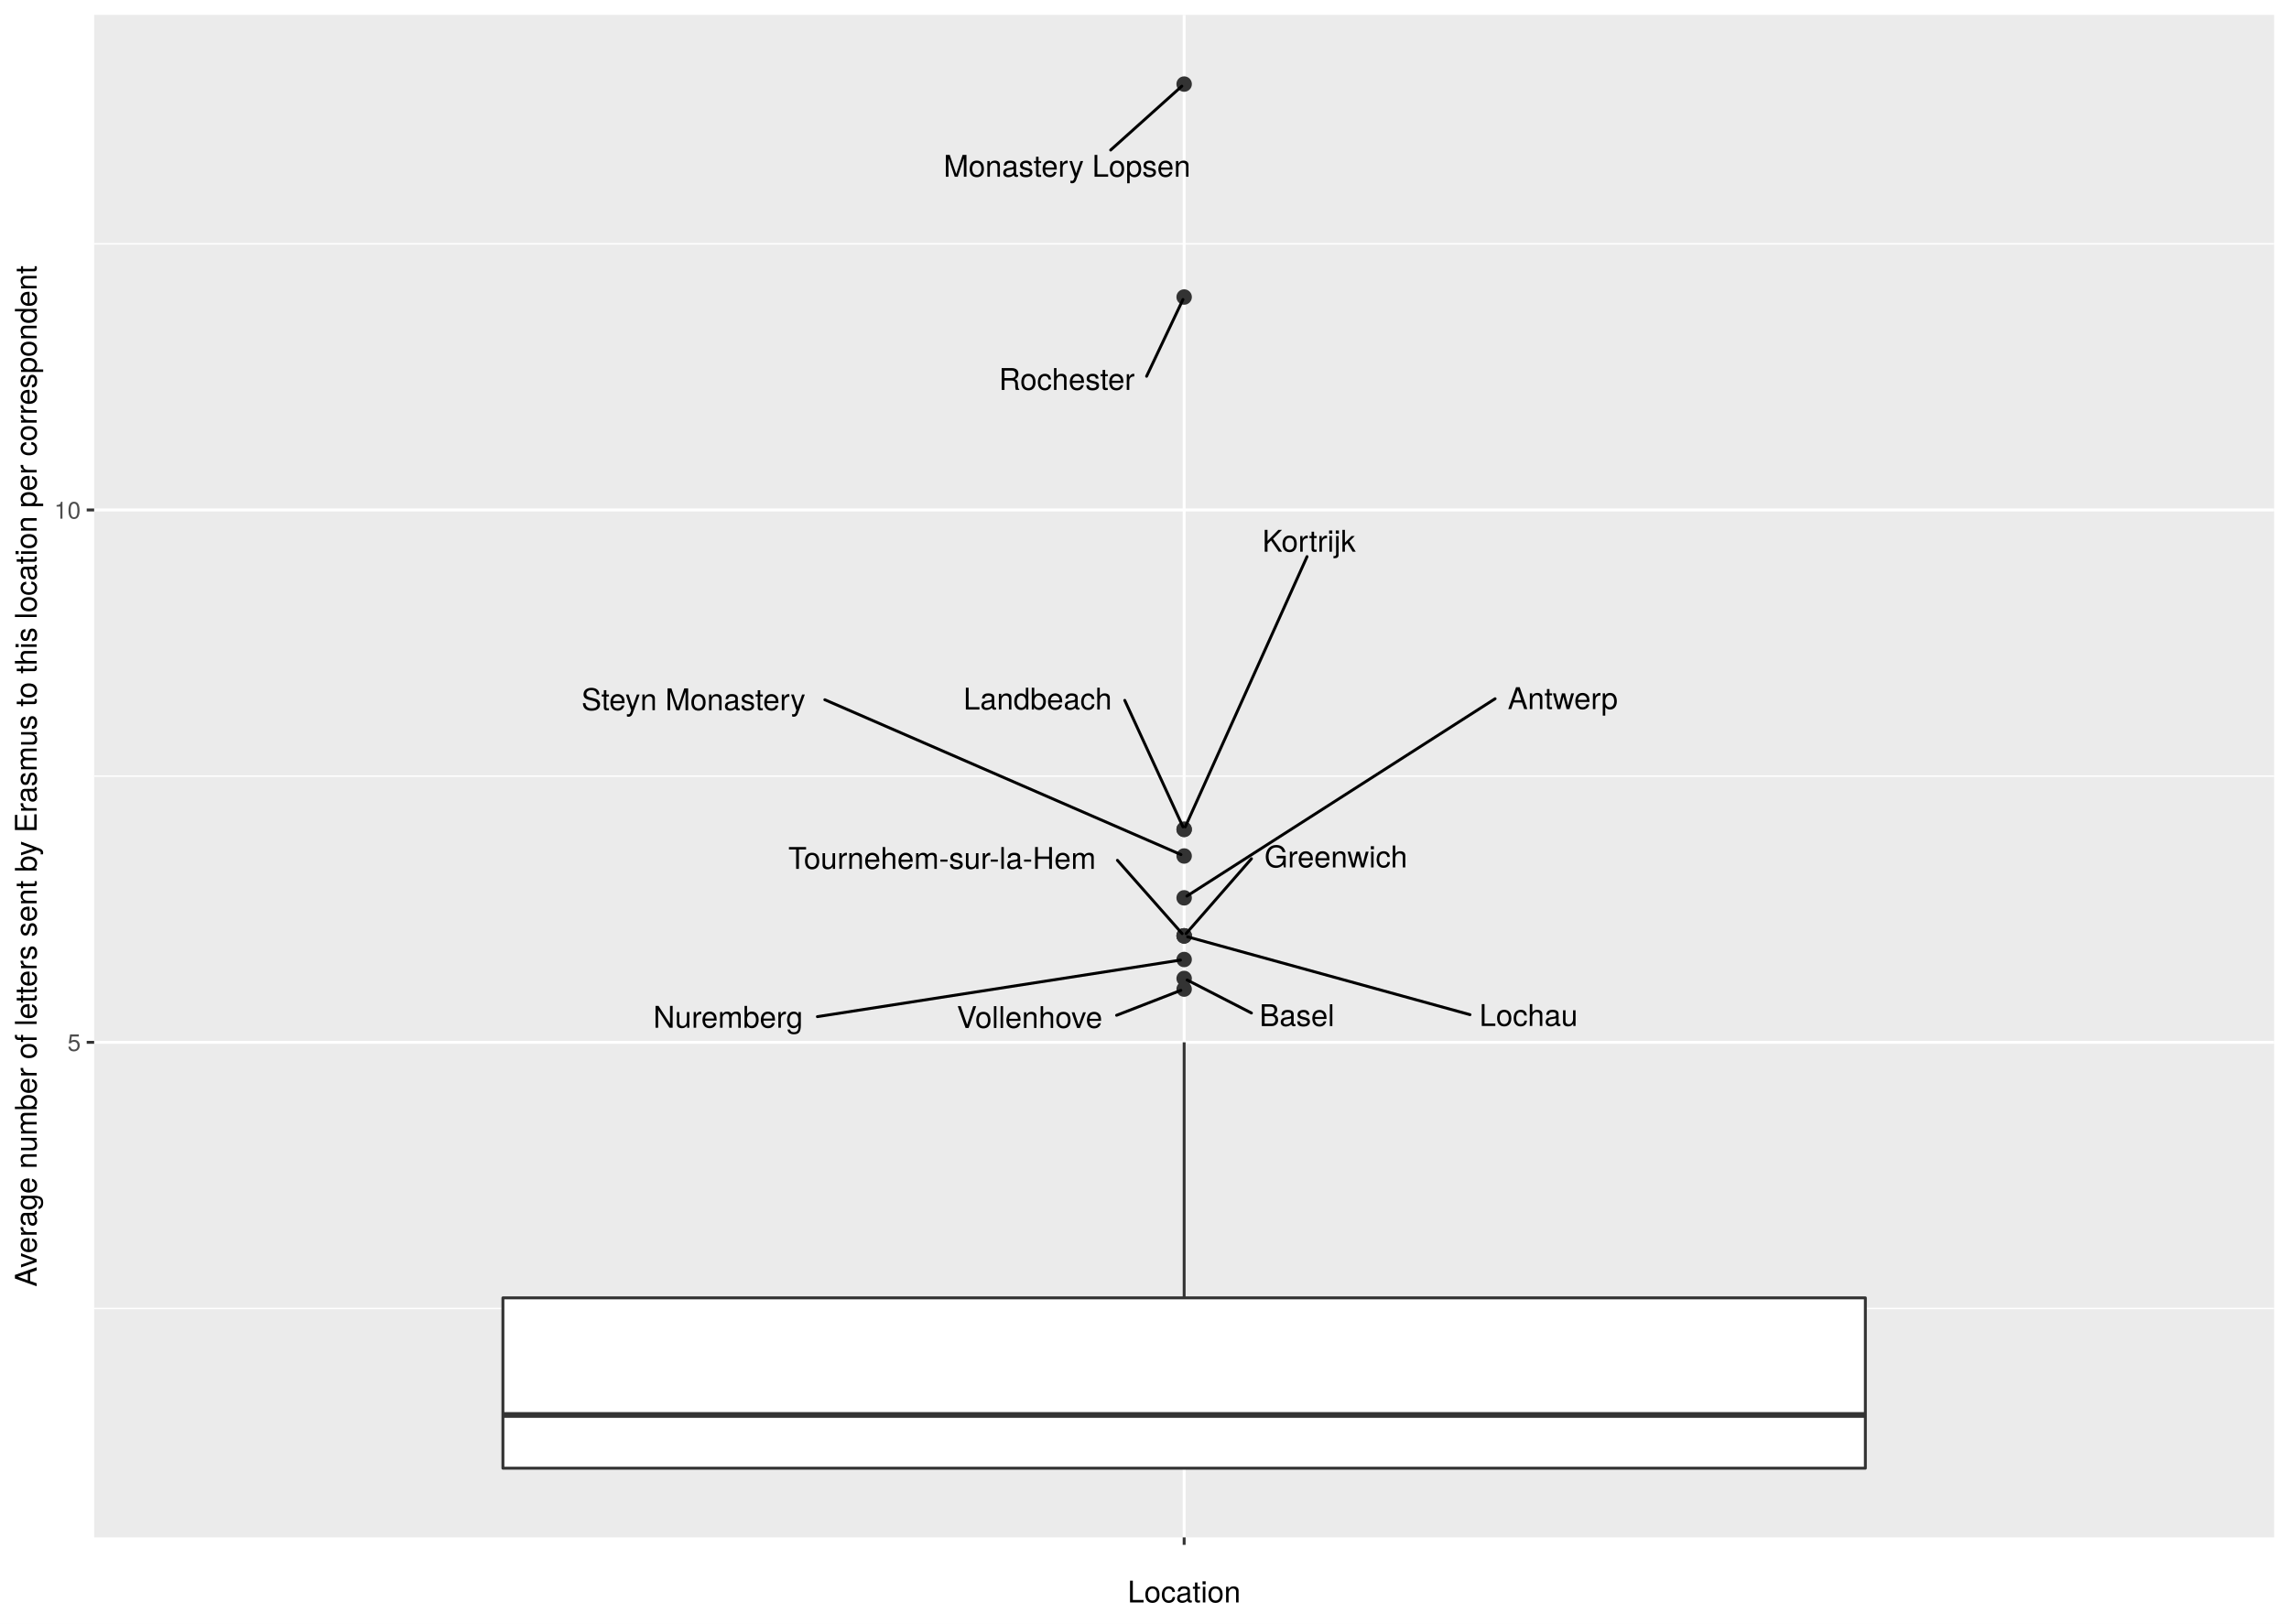
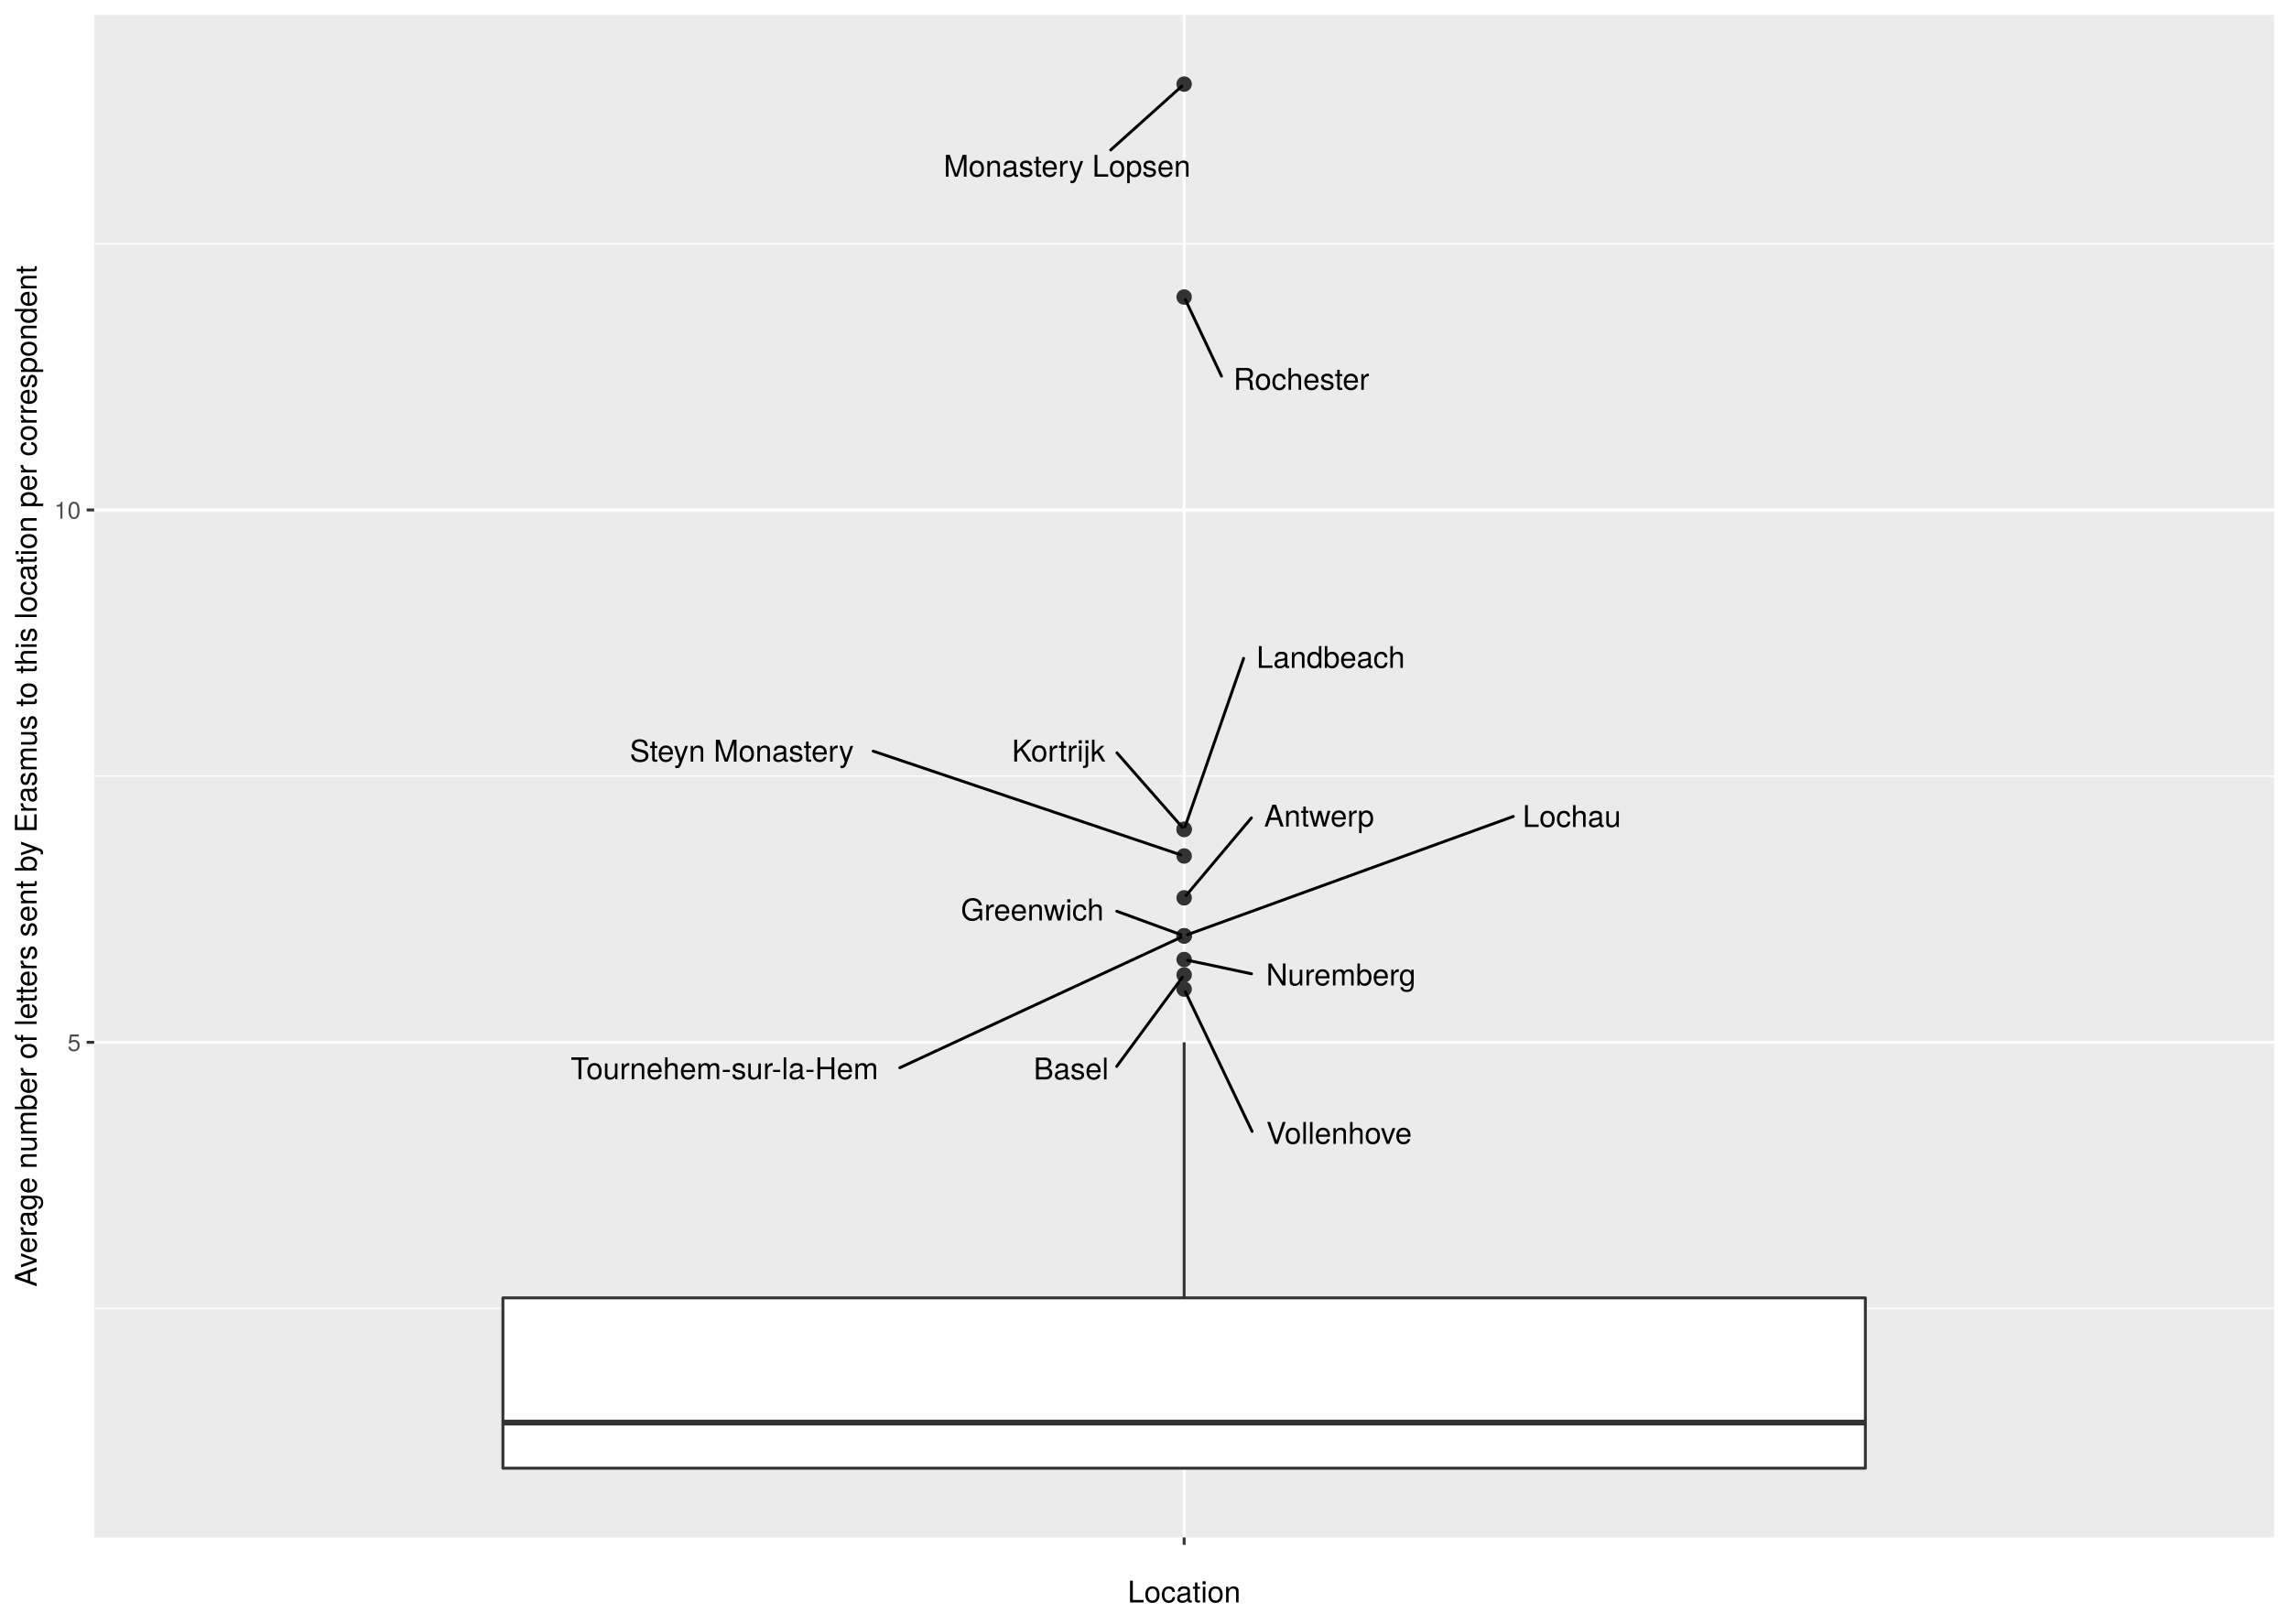
<svg xmlns="http://www.w3.org/2000/svg" class="svglite" width="842.40pt" height="597.60pt" viewBox="0 0 842.40 597.60">
  <defs>
    <style type="text/css">
    .svglite line, .svglite polyline, .svglite polygon, .svglite path, .svglite rect, .svglite circle {
      fill: none;
      stroke: #000000;
      stroke-linecap: round;
      stroke-linejoin: round;
      stroke-miterlimit: 10.00;
    }
    .svglite text {
      white-space: pre;
    }
  </style>
  </defs>
  <rect width="100%" height="100%" style="stroke: none; fill: #FFFFFF;" />
  <defs>
    <clipPath id="cpMC4wMHw4NDIuNDB8MC4wMHw1OTcuNjA=">
      <rect x="0.00" y="0.00" width="842.40" height="597.60" />
    </clipPath>
  </defs>
  <g clip-path="url(#cpMC4wMHw4NDIuNDB8MC4wMHw1OTcuNjA=)">
    <rect x="0" y="-0" width="842.40" height="597.60" style="stroke-width: 1.07; stroke: #FFFFFF; fill: #FFFFFF;" />
  </g>
  <defs>
    <clipPath id="cpMzQuNjV8ODM2LjkyfDUuNDh8NTY1Ljg5">
      <rect x="34.65" y="5.48" width="802.27" height="560.42" />
    </clipPath>
  </defs>
  <g clip-path="url(#cpMzQuNjV8ODM2LjkyfDUuNDh8NTY1Ljg5)">
    <rect x="34.65" y="5.48" width="802.27" height="560.42" style="stroke-width: 1.07; stroke: none; fill: #EBEBEB;" />
    <polyline points="34.65,481.64 836.92,481.64 " style="stroke-width: 0.53; stroke: #FFFFFF; stroke-linecap: butt;" />
    <polyline points="34.65,285.69 836.92,285.69 " style="stroke-width: 0.53; stroke: #FFFFFF; stroke-linecap: butt;" />
    <polyline points="34.65,89.74 836.92,89.74 " style="stroke-width: 0.53; stroke: #FFFFFF; stroke-linecap: butt;" />
    <polyline points="34.65,383.66 836.92,383.66 " style="stroke-width: 1.07; stroke: #FFFFFF; stroke-linecap: butt;" />
    <polyline points="34.65,187.71 836.92,187.71 " style="stroke-width: 1.07; stroke: #FFFFFF; stroke-linecap: butt;" />
    <polyline points="435.79,565.89 435.79,5.48 " style="stroke-width: 1.07; stroke: #FFFFFF; stroke-linecap: butt;" />
-     <circle cx="435.79" cy="360.15" r="2.49" style="stroke-width: 0.71; stroke: #333333; fill: #333333;" />
+     <circle cx="435.79" cy="358.84" r="2.49" style="stroke-width: 0.71; stroke: #333333; fill: #333333;" />
    <circle cx="435.79" cy="330.48" r="2.49" style="stroke-width: 0.71; stroke: #333333; fill: #333333;" />
    <circle cx="435.79" cy="353.18" r="2.49" style="stroke-width: 0.71; stroke: #333333; fill: #333333;" />
    <circle cx="435.79" cy="344.47" r="2.49" style="stroke-width: 0.71; stroke: #333333; fill: #333333;" />
    <circle cx="435.79" cy="315.08" r="2.49" style="stroke-width: 0.71; stroke: #333333; fill: #333333;" />
    <circle cx="435.79" cy="344.47" r="2.49" style="stroke-width: 0.71; stroke: #333333; fill: #333333;" />
    <circle cx="435.79" cy="344.47" r="2.49" style="stroke-width: 0.71; stroke: #333333; fill: #333333;" />
    <circle cx="435.79" cy="364.07" r="2.49" style="stroke-width: 0.71; stroke: #333333; fill: #333333;" />
    <circle cx="435.79" cy="305.28" r="2.49" style="stroke-width: 0.71; stroke: #333333; fill: #333333;" />
    <circle cx="435.79" cy="305.28" r="2.49" style="stroke-width: 0.71; stroke: #333333; fill: #333333;" />
    <circle cx="435.79" cy="30.95" r="2.49" style="stroke-width: 0.71; stroke: #333333; fill: #333333;" />
    <circle cx="435.79" cy="109.33" r="2.49" style="stroke-width: 0.71; stroke: #333333; fill: #333333;" />
    <line x1="435.79" y1="477.72" x2="435.79" y2="383.66" style="stroke-width: 1.07; stroke: #333333; stroke-linecap: butt;" />
    <line x1="435.79" y1="540.42" x2="435.79" y2="540.42" style="stroke-width: 1.07; stroke: #333333; stroke-linecap: butt;" />
    <polygon points="185.08,477.72 185.08,540.42 686.49,540.42 686.49,477.72 185.08,477.72 " style="stroke-width: 1.07; stroke: #333333; fill: #FFFFFF;" />
-     <line x1="185.08" y1="520.83" x2="686.49" y2="520.83" style="stroke-width: 2.13; stroke: #333333; stroke-linecap: butt;" />
-     <line x1="460.55" y1="372.87" x2="436.89" y2="360.72" style="stroke-width: 1.07;" />
-     <line x1="550.23" y1="257.19" x2="436.80" y2="329.83" style="stroke-width: 1.07;" />
-     <line x1="300.82" y1="374.21" x2="434.44" y2="353.39" style="stroke-width: 1.07;" />
-     <line x1="460.56" y1="316.08" x2="436.50" y2="343.65" style="stroke-width: 1.07;" />
-     <line x1="303.55" y1="257.56" x2="434.62" y2="314.57" style="stroke-width: 1.07;" />
-     <line x1="411.23" y1="316.66" x2="435.06" y2="343.65" style="stroke-width: 1.07;" />
-     <line x1="540.99" y1="373.48" x2="437.07" y2="344.83" style="stroke-width: 1.07;" />
-     <line x1="410.93" y1="373.71" x2="434.58" y2="364.53" style="stroke-width: 1.07;" />
-     <line x1="481.02" y1="204.88" x2="436.20" y2="304.36" style="stroke-width: 1.07;" />
-     <line x1="413.93" y1="257.78" x2="435.36" y2="304.37" style="stroke-width: 1.07;" />
-     <line x1="408.75" y1="55.22" x2="434.94" y2="31.71" style="stroke-width: 1.07;" />
-     <line x1="421.97" y1="138.50" x2="435.35" y2="110.25" style="stroke-width: 1.07;" />
-     <text x="477.31" y="377.69" text-anchor="middle" style="font-size: 11.04px; font-family: &quot;TeX Gyre Heros&quot;;" textLength="29.93px" lengthAdjust="spacingAndGlyphs">Basel</text>
-     <text x="575.13" y="261.00" text-anchor="middle" style="font-size: 11.04px; font-family: &quot;TeX Gyre Heros&quot;;" textLength="46.21px" lengthAdjust="spacingAndGlyphs">Antwerp</text>
-     <text x="267.93" y="378.30" text-anchor="middle" style="font-size: 11.04px; font-family: &quot;TeX Gyre Heros&quot;;" textLength="62.19px" lengthAdjust="spacingAndGlyphs">Nuremberg</text>
-     <text x="491.64" y="319.27" text-anchor="middle" style="font-size: 11.04px; font-family: &quot;TeX Gyre Heros&quot;;" textLength="58.55px" lengthAdjust="spacingAndGlyphs">Greenwich</text>
-     <text x="255.21" y="261.42" text-anchor="middle" style="font-size: 11.04px; font-family: &quot;TeX Gyre Heros&quot;;" textLength="93.09px" lengthAdjust="spacingAndGlyphs">Steyn Monastery</text>
-     <text x="346.72" y="319.83" text-anchor="middle" style="font-size: 11.04px; font-family: &quot;TeX Gyre Heros&quot;;" textLength="125.42px" lengthAdjust="spacingAndGlyphs">Tournehem-sur-la-Hem</text>
-     <text x="562.54" y="377.64" text-anchor="middle" style="font-size: 11.04px; font-family: &quot;TeX Gyre Heros&quot;;" textLength="39.51px" lengthAdjust="spacingAndGlyphs">Lochau</text>
-     <text x="378.92" y="378.38" text-anchor="middle" style="font-size: 11.04px; font-family: &quot;TeX Gyre Heros&quot;;" textLength="60.41px" lengthAdjust="spacingAndGlyphs">Vollenhove</text>
-     <text x="481.74" y="203.08" text-anchor="middle" style="font-size: 11.04px; font-family: &quot;TeX Gyre Heros&quot;;" textLength="39.36px" lengthAdjust="spacingAndGlyphs">Kortrijk</text>
-     <text x="381.88" y="261.17" text-anchor="middle" style="font-size: 11.04px; font-family: &quot;TeX Gyre Heros&quot;;" textLength="60.50px" lengthAdjust="spacingAndGlyphs">Landbeach</text>
-     <text x="392.71" y="65.06" text-anchor="middle" style="font-size: 11.04px; font-family: &quot;TeX Gyre Heros&quot;;" textLength="100.68px" lengthAdjust="spacingAndGlyphs">Monastery Lopsen</text>
-     <text x="392.60" y="143.53" text-anchor="middle" style="font-size: 11.04px; font-family: &quot;TeX Gyre Heros&quot;;" textLength="55.15px" lengthAdjust="spacingAndGlyphs">Rochester</text>
+     <line x1="185.08" y1="523.62" x2="686.49" y2="523.62" style="stroke-width: 2.13; stroke: #333333; stroke-linecap: butt;" />
+     <line x1="410.97" y1="392.53" x2="435.15" y2="359.70" style="stroke-width: 1.07;" />
+     <line x1="460.55" y1="301.04" x2="436.48" y2="329.65" style="stroke-width: 1.07;" />
+     <line x1="460.59" y1="358.44" x2="437.10" y2="353.46" style="stroke-width: 1.07;" />
+     <line x1="411.00" y1="335.41" x2="434.56" y2="344.03" style="stroke-width: 1.07;" />
+     <line x1="321.35" y1="276.48" x2="434.54" y2="314.66" style="stroke-width: 1.07;" />
+     <line x1="331.14" y1="393.02" x2="434.64" y2="345.00" style="stroke-width: 1.07;" />
+     <line x1="556.91" y1="300.52" x2="437.01" y2="344.03" style="stroke-width: 1.07;" />
+     <line x1="460.79" y1="416.43" x2="436.22" y2="364.98" style="stroke-width: 1.07;" />
+     <line x1="411.06" y1="277.11" x2="435.07" y2="304.46" style="stroke-width: 1.07;" />
+     <line x1="457.68" y1="242.33" x2="436.11" y2="304.35" style="stroke-width: 1.07;" />
+     <line x1="408.76" y1="55.20" x2="434.94" y2="31.71" style="stroke-width: 1.07;" />
+     <line x1="449.54" y1="138.45" x2="436.22" y2="110.25" style="stroke-width: 1.07;" />
+     <text x="394.20" y="397.32" text-anchor="middle" style="font-size: 11.04px; font-family: &quot;TeX Gyre Heros&quot;;" textLength="29.93px" lengthAdjust="spacingAndGlyphs">Basel</text>
+     <text x="485.46" y="304.24" text-anchor="middle" style="font-size: 11.04px; font-family: &quot;TeX Gyre Heros&quot;;" textLength="46.21px" lengthAdjust="spacingAndGlyphs">Antwerp</text>
+     <text x="493.48" y="362.72" text-anchor="middle" style="font-size: 11.04px; font-family: &quot;TeX Gyre Heros&quot;;" textLength="62.19px" lengthAdjust="spacingAndGlyphs">Nuremberg</text>
+     <text x="379.92" y="338.81" text-anchor="middle" style="font-size: 11.04px; font-family: &quot;TeX Gyre Heros&quot;;" textLength="58.55px" lengthAdjust="spacingAndGlyphs">Greenwich</text>
+     <text x="273.00" y="280.34" text-anchor="middle" style="font-size: 11.04px; font-family: &quot;TeX Gyre Heros&quot;;" textLength="93.09px" lengthAdjust="spacingAndGlyphs">Steyn Monastery</text>
+     <text x="266.63" y="397.24" text-anchor="middle" style="font-size: 11.04px; font-family: &quot;TeX Gyre Heros&quot;;" textLength="125.42px" lengthAdjust="spacingAndGlyphs">Tournehem-sur-la-Hem</text>
+     <text x="578.47" y="304.39" text-anchor="middle" style="font-size: 11.04px; font-family: &quot;TeX Gyre Heros&quot;;" textLength="39.51px" lengthAdjust="spacingAndGlyphs">Lochau</text>
+     <text x="492.80" y="421.03" text-anchor="middle" style="font-size: 11.04px; font-family: &quot;TeX Gyre Heros&quot;;" textLength="60.41px" lengthAdjust="spacingAndGlyphs">Vollenhove</text>
+     <text x="389.58" y="280.30" text-anchor="middle" style="font-size: 11.04px; font-family: &quot;TeX Gyre Heros&quot;;" textLength="39.36px" lengthAdjust="spacingAndGlyphs">Kortrijk</text>
+     <text x="489.73" y="245.85" text-anchor="middle" style="font-size: 11.04px; font-family: &quot;TeX Gyre Heros&quot;;" textLength="60.50px" lengthAdjust="spacingAndGlyphs">Landbeach</text>
+     <text x="392.72" y="65.04" text-anchor="middle" style="font-size: 11.04px; font-family: &quot;TeX Gyre Heros&quot;;" textLength="100.68px" lengthAdjust="spacingAndGlyphs">Monastery Lopsen</text>
+     <text x="478.92" y="143.48" text-anchor="middle" style="font-size: 11.04px; font-family: &quot;TeX Gyre Heros&quot;;" textLength="55.15px" lengthAdjust="spacingAndGlyphs">Rochester</text>
  </g>
  <g clip-path="url(#cpMC4wMHw4NDIuNDB8MC4wMHw1OTcuNjA=)">
    <text x="29.72" y="386.87" text-anchor="end" style="font-size: 8.80px;fill: #4D4D4D; font-family: &quot;TeX Gyre Heros&quot;;" textLength="5.59px" lengthAdjust="spacingAndGlyphs">5</text>
    <text x="29.72" y="190.92" text-anchor="end" style="font-size: 8.80px;fill: #4D4D4D; font-family: &quot;TeX Gyre Heros&quot;;" textLength="11.19px" lengthAdjust="spacingAndGlyphs">10</text>
    <polyline points="31.91,383.66 34.65,383.66 " style="stroke-width: 1.07; stroke: #333333; stroke-linecap: butt;" />
    <polyline points="31.91,187.71 34.65,187.71 " style="stroke-width: 1.07; stroke: #333333; stroke-linecap: butt;" />
    <polyline points="435.79,568.63 435.79,565.89 " style="stroke-width: 1.07; stroke: #333333; stroke-linecap: butt;" />
    <text x="435.79" y="577.24" text-anchor="middle" style="font-size: 8.80px;fill: #4D4D4D; font-family: &quot;TeX Gyre Heros&quot;;" textLength="2.79px" lengthAdjust="spacingAndGlyphs"> </text>
    <text x="435.79" y="589.83" text-anchor="middle" style="font-size: 11.00px; font-family: &quot;TeX Gyre Heros&quot;;" textLength="46.53px" lengthAdjust="spacingAndGlyphs">Location</text>
    <text transform="translate(13.50,285.69) rotate(-90)" text-anchor="middle" style="font-size: 11.00px; font-family: &quot;TeX Gyre Heros&quot;;" textLength="429.94px" lengthAdjust="spacingAndGlyphs">Average number of letters sent by Erasmus to this location per correspondent</text>
  </g>
</svg>
